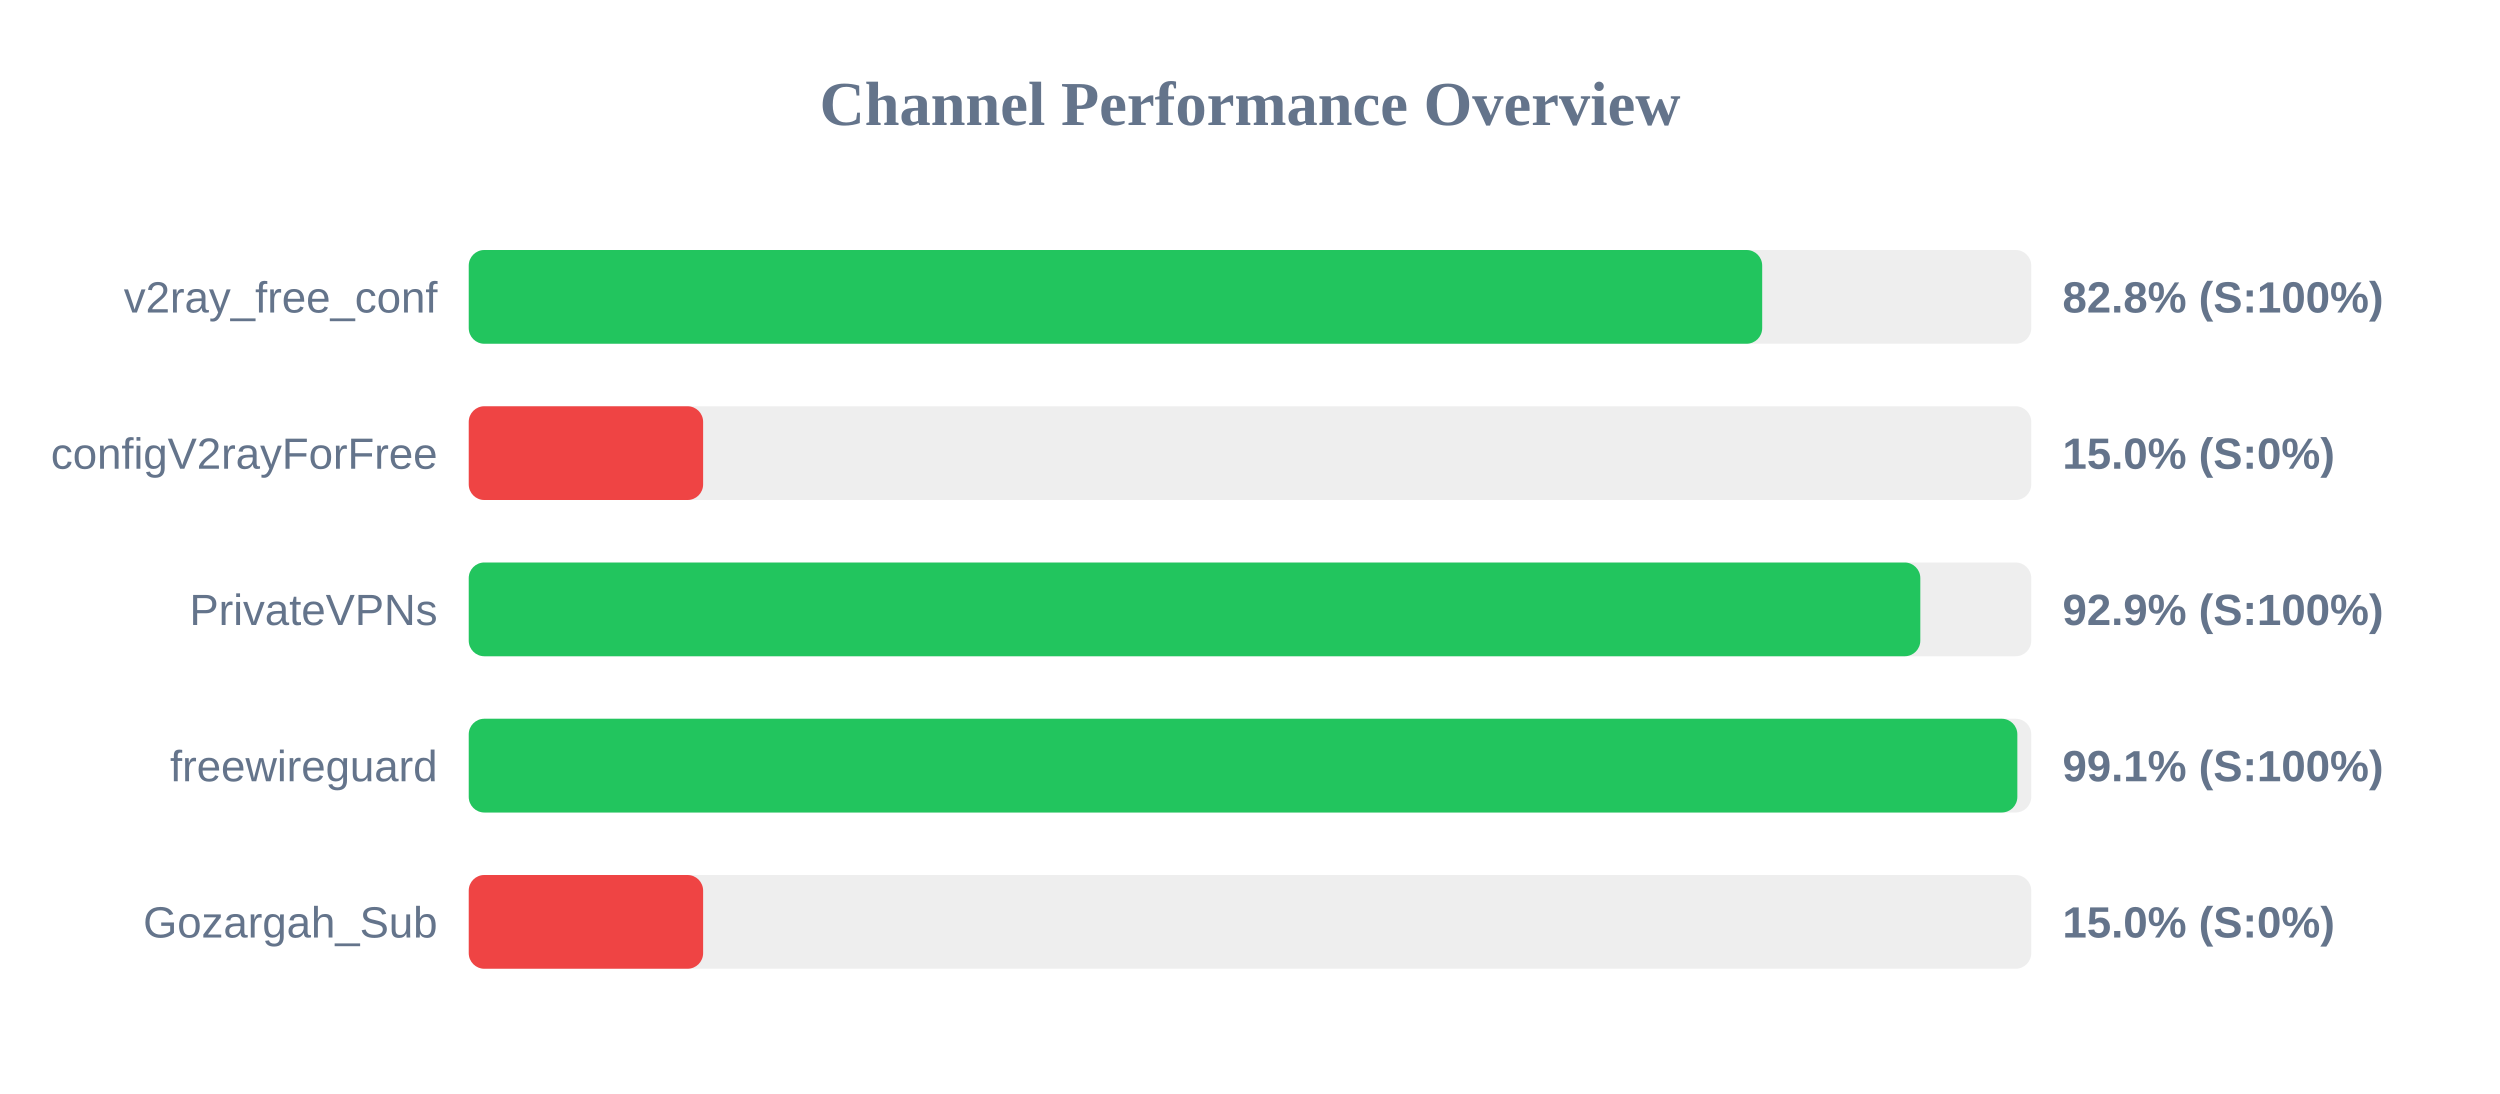
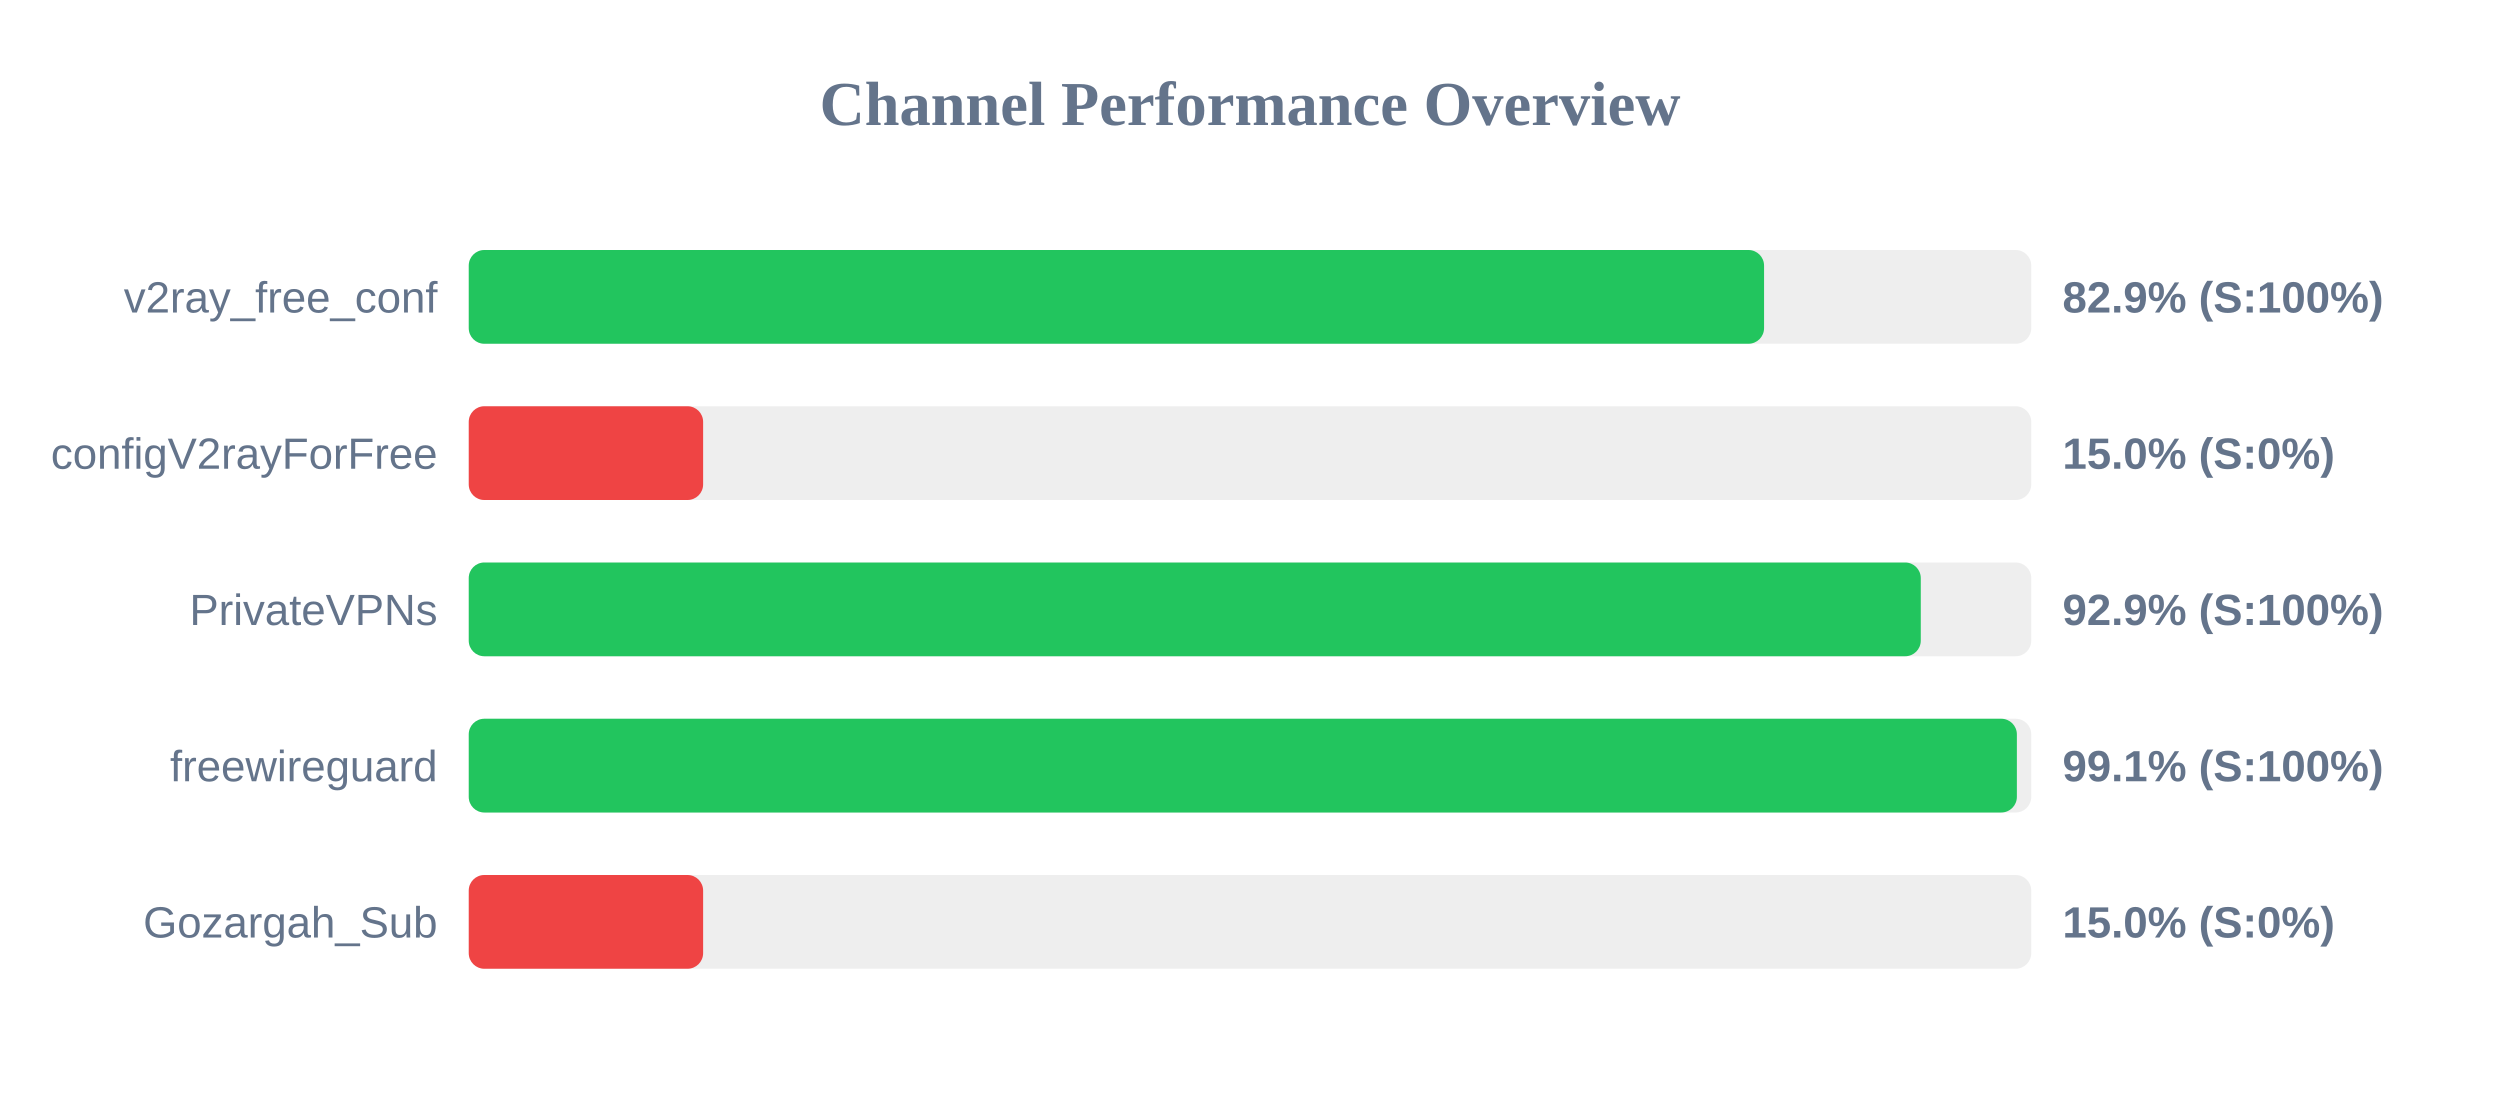
<svg xmlns="http://www.w3.org/2000/svg" width="800" height="350" version="1.1">
  <style>
        .row { font: 14px Arial; fill: #64748b; }
        .score { font: bold 14px Arial; fill: #64748b; }
    </style>
  <text x="400" y="40" text-anchor="middle" font-size="20px" font-weight="bold" fill="#64748b">Channel Performance Overview</text>
  <rect x="150" y="80" width="500" height="30" fill="#eee" rx="5" />
-   <rect x="150" y="80" width="413.9" height="30" fill="#22c55e" rx="5" />
+   <rect x="150" y="80" width="414.5" height="30" fill="#22c55e" rx="5" />
  <text x="140" y="100" text-anchor="end" class="row">v2ray_free_conf</text>
-   <text x="660" y="100" text-anchor="start" class="score">82.8% (S:100%)</text>
+   <text x="660" y="100" text-anchor="start" class="score">82.9% (S:100%)</text>
  <rect x="150" y="130" width="500" height="30" fill="#eee" rx="5" />
  <rect x="150" y="130" width="75.0" height="30" fill="#ef4444" rx="5" />
  <text x="140" y="150" text-anchor="end" class="row">configV2rayForFree</text>
  <text x="660" y="150" text-anchor="start" class="score">15.0% (S:0%)</text>
  <rect x="150" y="180" width="500" height="30" fill="#eee" rx="5" />
-   <rect x="150" y="180" width="464.5" height="30" fill="#22c55e" rx="5" />
+   <rect x="150" y="180" width="464.65" height="30" fill="#22c55e" rx="5" />
  <text x="140" y="200" text-anchor="end" class="row">PrivateVPNs</text>
  <text x="660" y="200" text-anchor="start" class="score">92.9% (S:100%)</text>
  <rect x="150" y="230" width="500" height="30" fill="#eee" rx="5" />
-   <rect x="150" y="230" width="495.55" height="30" fill="#22c55e" rx="5" />
+   <rect x="150" y="230" width="495.4" height="30" fill="#22c55e" rx="5" />
  <text x="140" y="250" text-anchor="end" class="row">freewireguard</text>
  <text x="660" y="250" text-anchor="start" class="score">99.1% (S:100%)</text>
  <rect x="150" y="280" width="500" height="30" fill="#eee" rx="5" />
  <rect x="150" y="280" width="75.0" height="30" fill="#ef4444" rx="5" />
  <text x="140" y="300" text-anchor="end" class="row">Gozargah_Sub</text>
  <text x="660" y="300" text-anchor="start" class="score">15.0% (S:0%)</text>
</svg>
